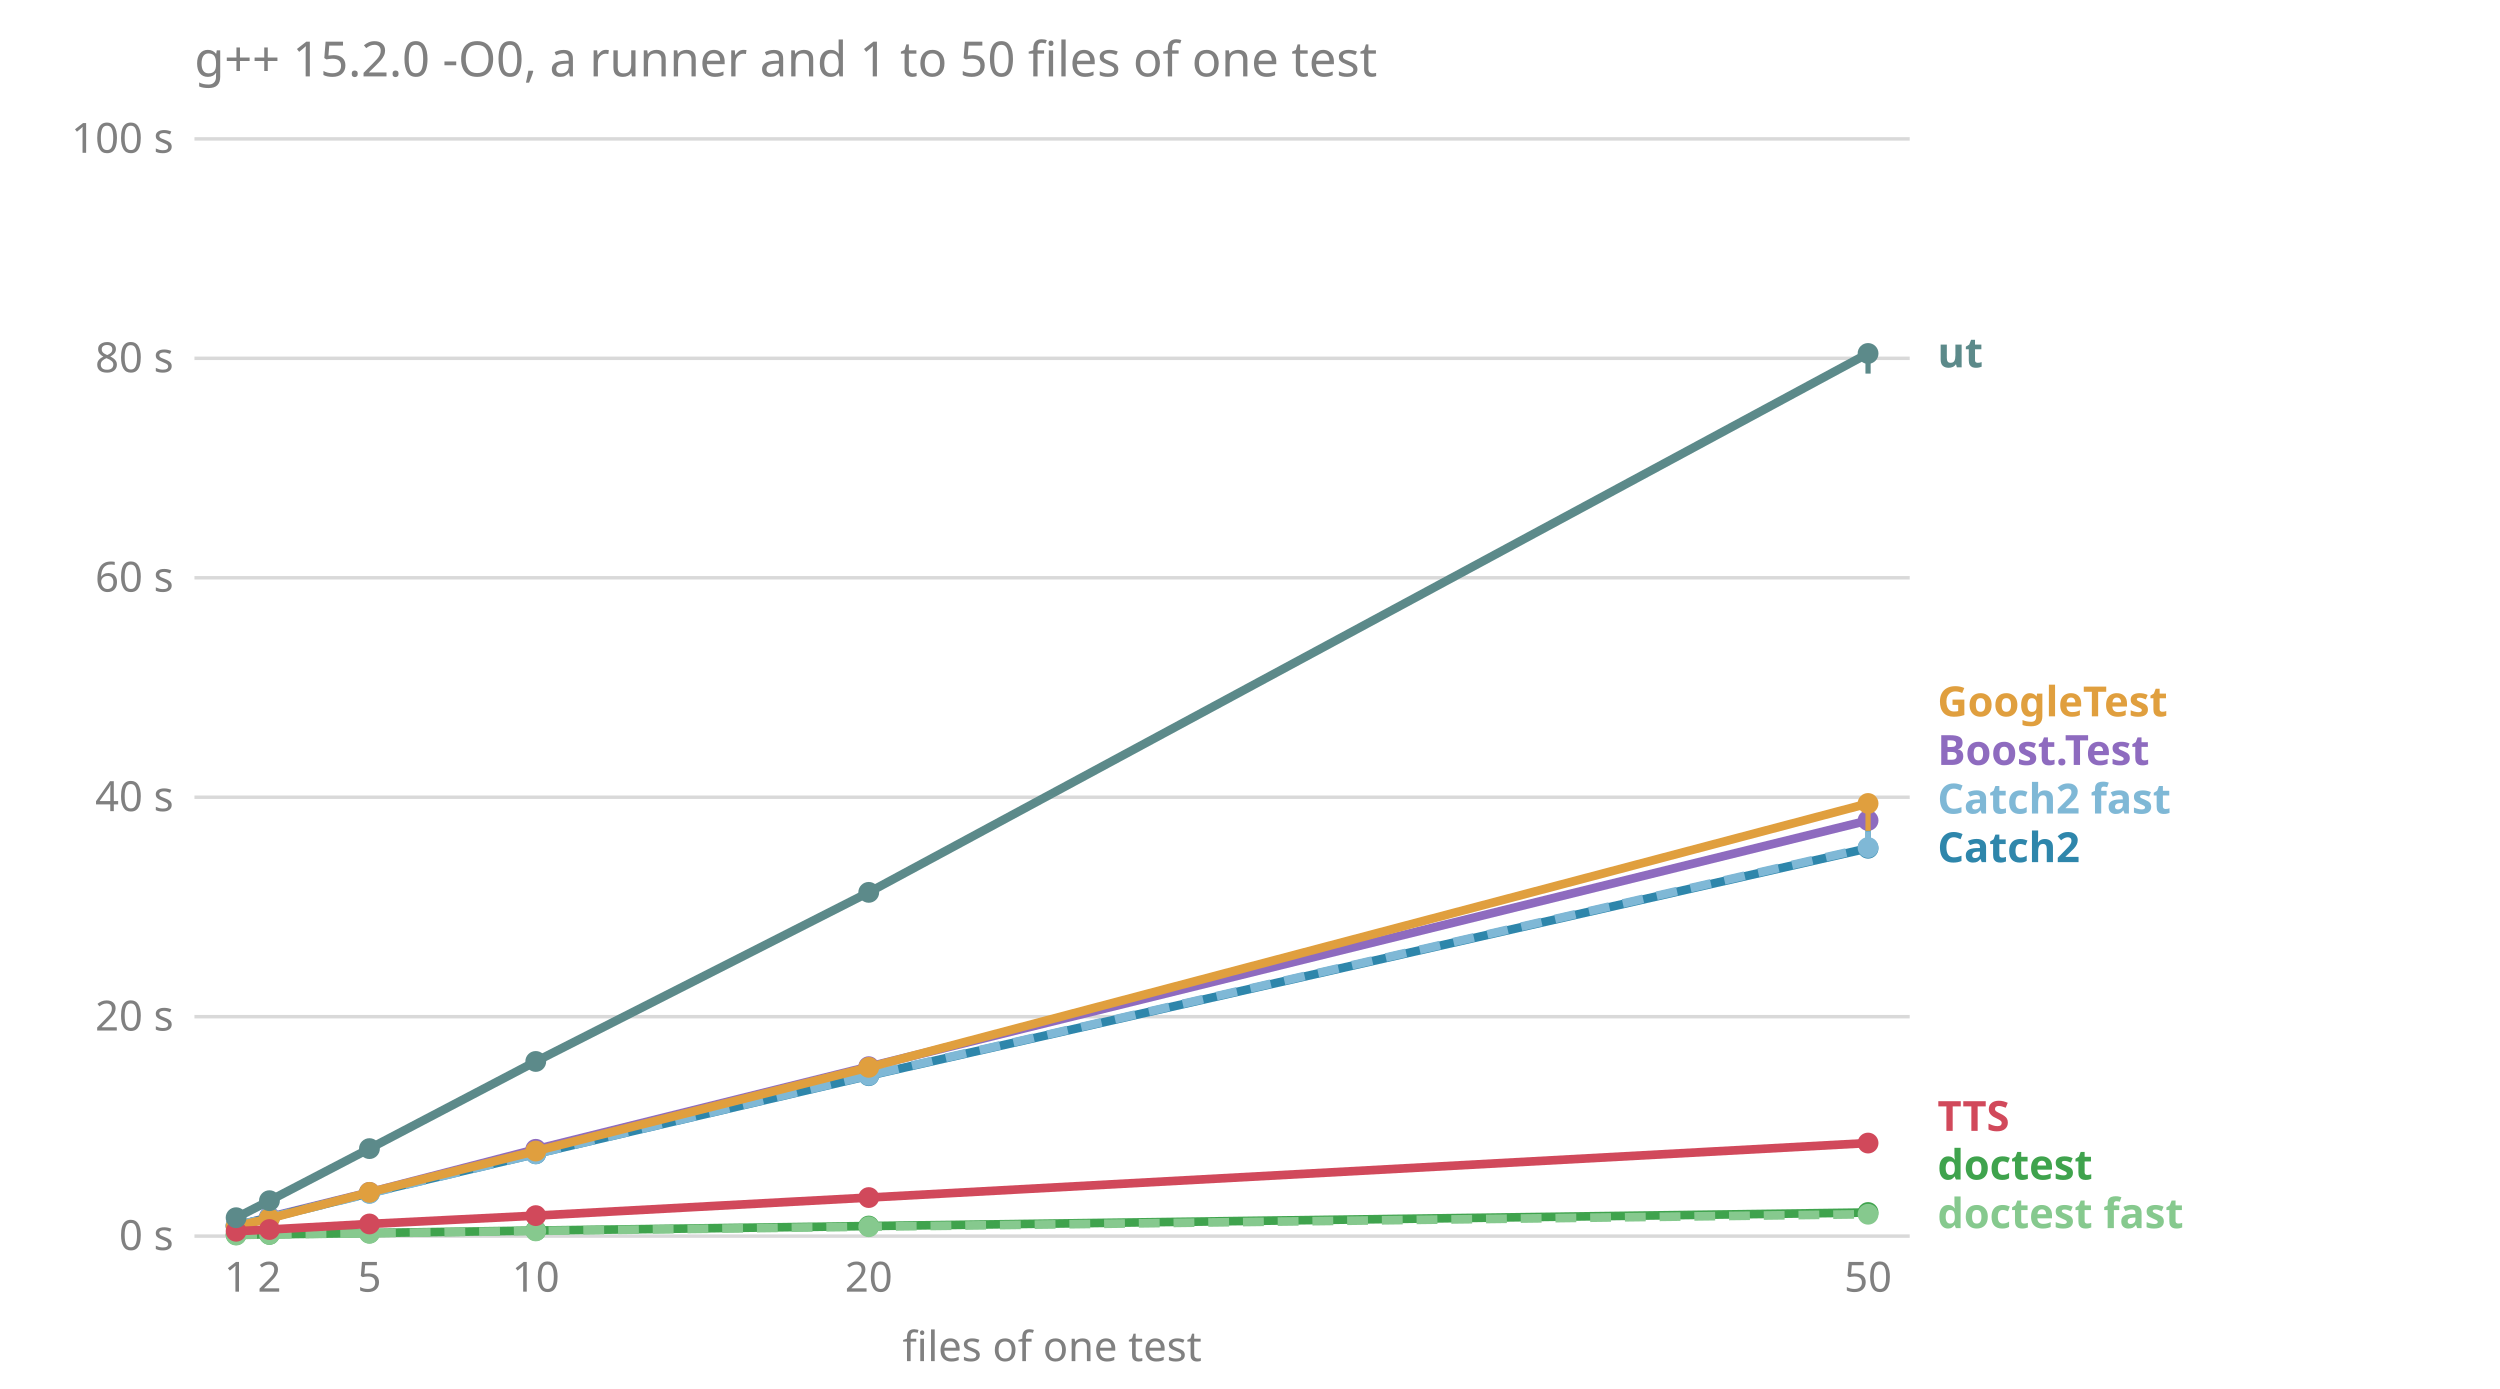
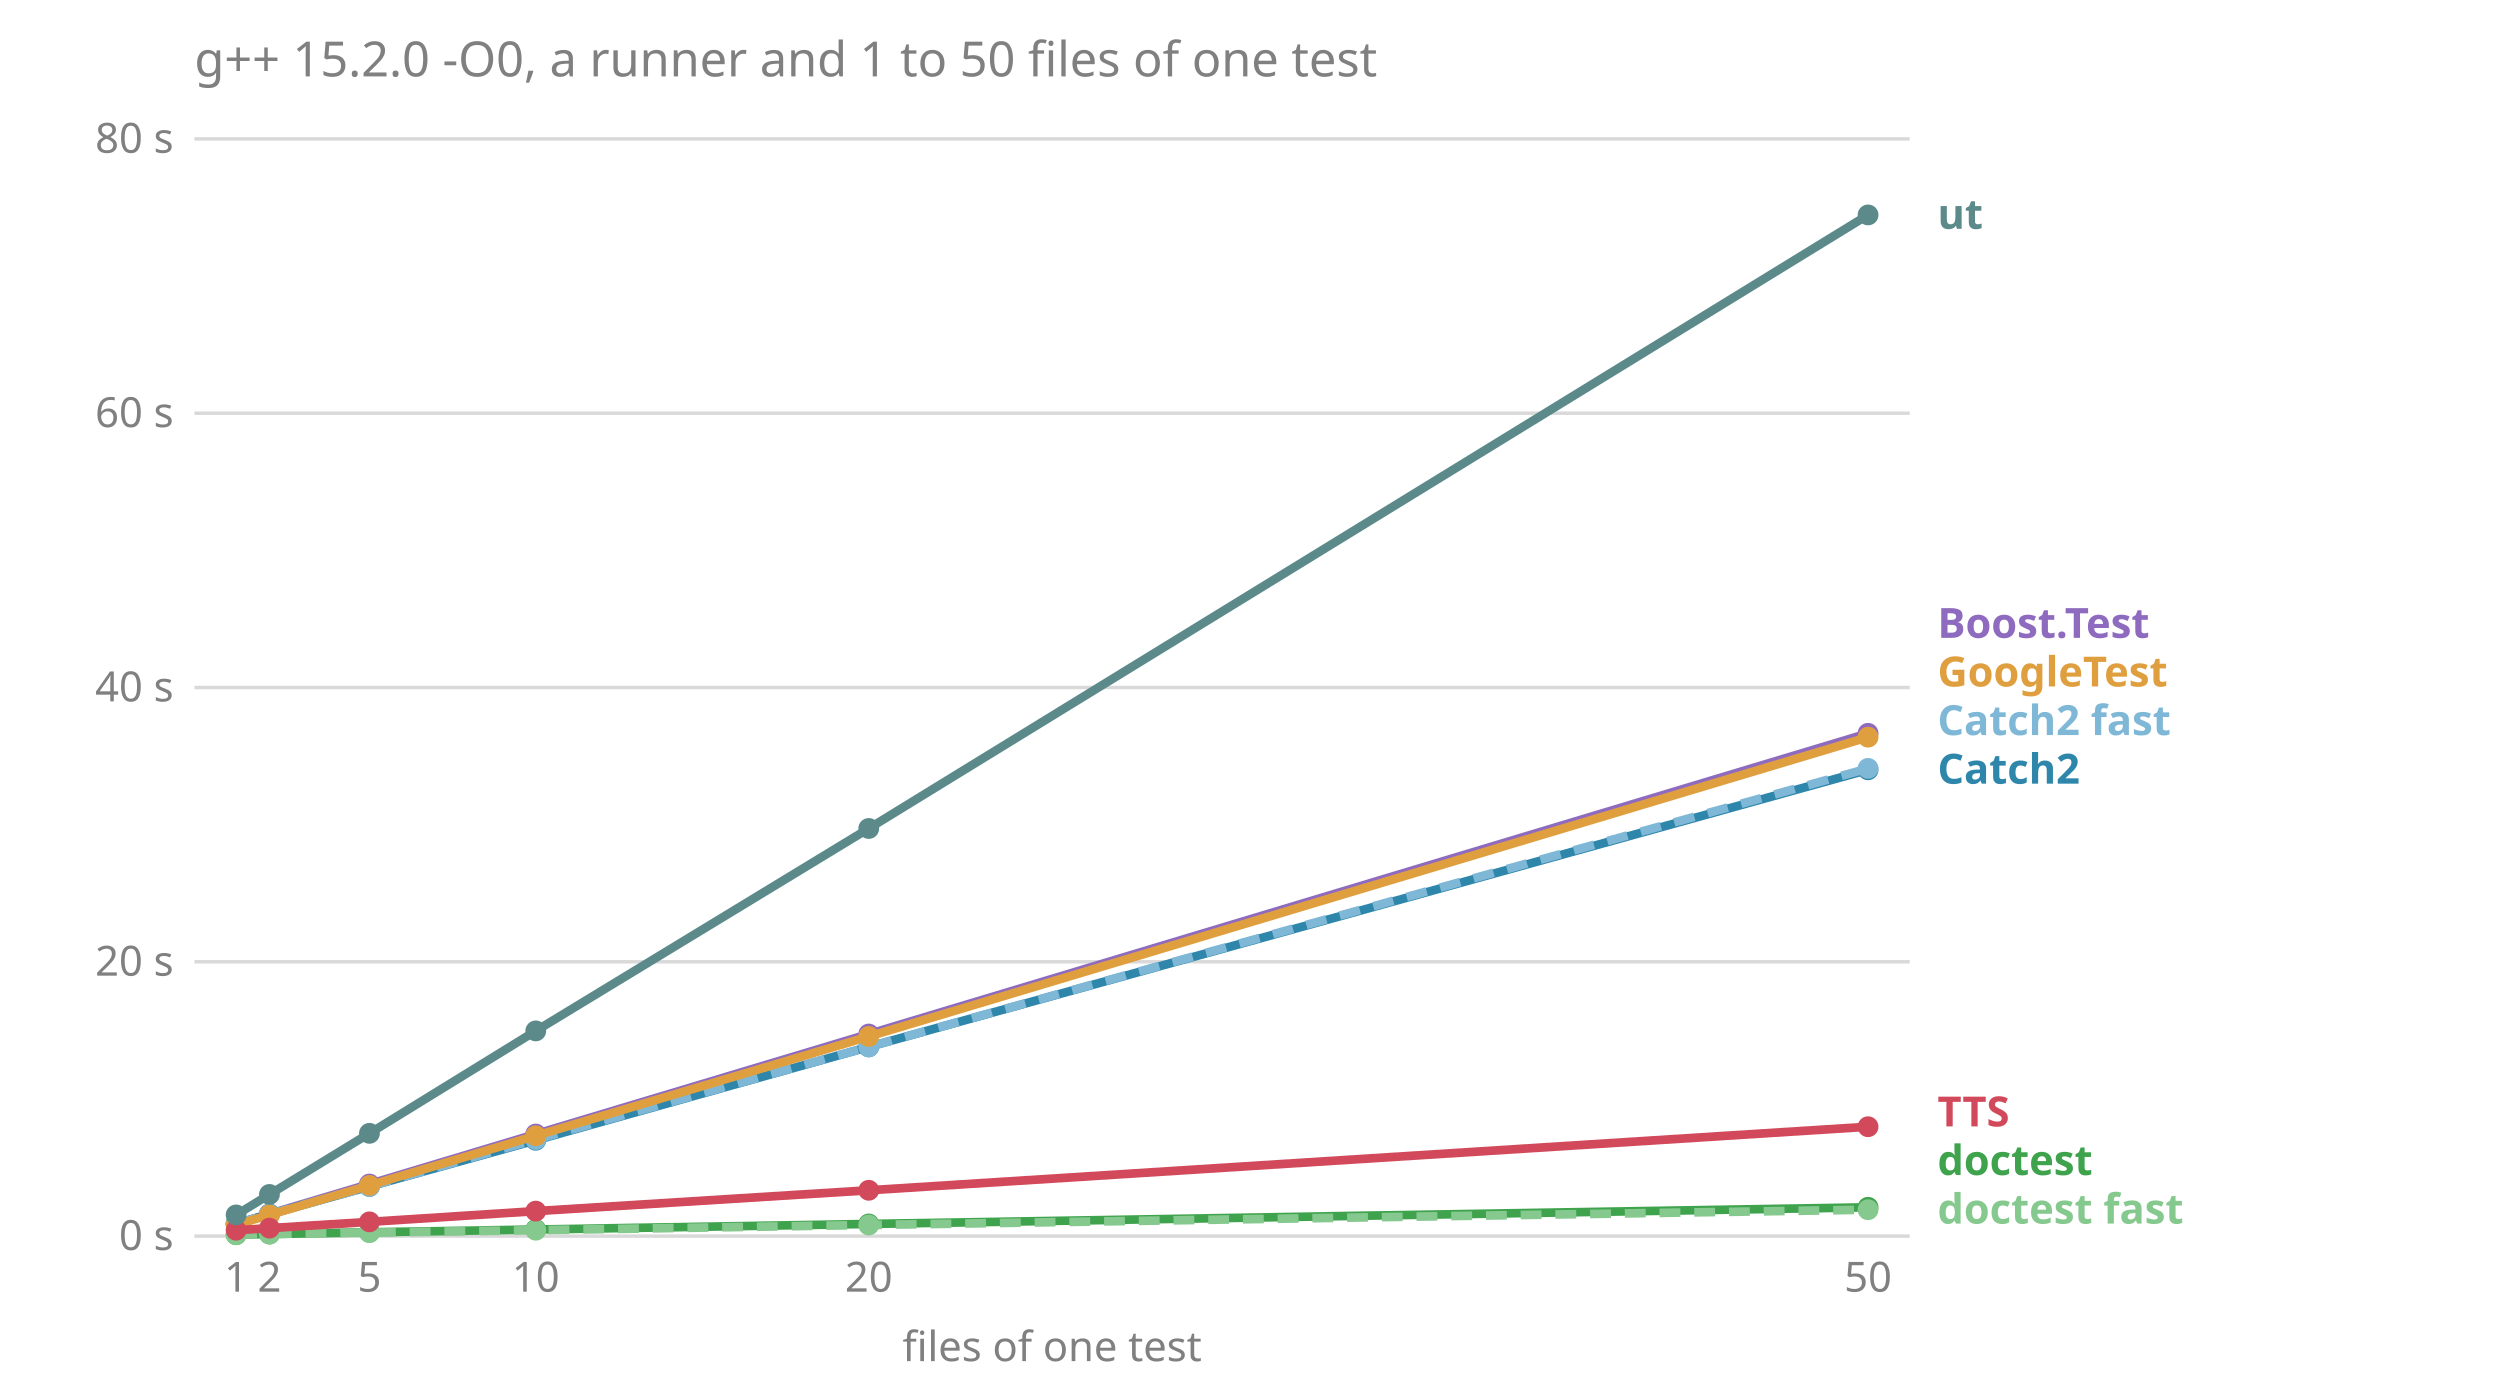
<svg xmlns="http://www.w3.org/2000/svg" viewBox="0 0 720 400" font-family="sans-serif" font-size="12">
  <text x="56.0" y="22.0" fill="#808080" font-size="14">g++ 15.2.0 -O0, a runner and 1 to 50 files of one test</text>
  <line x1="56.0" x2="550.0" y1="356.0" y2="356.0" stroke="#808080" stroke-opacity="0.3" />
  <text x="50.0" y="360.0" fill="#808080" text-anchor="end">0 s</text>
-   <line x1="56.0" x2="550.0" y1="292.8" y2="292.8" stroke="#808080" stroke-opacity="0.3" />
-   <text x="50.0" y="296.8" fill="#808080" text-anchor="end">20 s</text>
-   <line x1="56.0" x2="550.0" y1="229.6" y2="229.6" stroke="#808080" stroke-opacity="0.3" />
-   <text x="50.0" y="233.6" fill="#808080" text-anchor="end">40 s</text>
-   <line x1="56.0" x2="550.0" y1="166.4" y2="166.4" stroke="#808080" stroke-opacity="0.3" />
-   <text x="50.0" y="170.4" fill="#808080" text-anchor="end">60 s</text>
-   <line x1="56.0" x2="550.0" y1="103.2" y2="103.2" stroke="#808080" stroke-opacity="0.3" />
-   <text x="50.0" y="107.2" fill="#808080" text-anchor="end">80 s</text>
+   <line x1="56.0" x2="550.0" y1="277.0" y2="277.0" stroke="#808080" stroke-opacity="0.3" />
+   <text x="50.0" y="281.0" fill="#808080" text-anchor="end">20 s</text>
+   <line x1="56.0" x2="550.0" y1="198.0" y2="198.0" stroke="#808080" stroke-opacity="0.3" />
+   <text x="50.0" y="202.0" fill="#808080" text-anchor="end">40 s</text>
+   <line x1="56.0" x2="550.0" y1="119.0" y2="119.0" stroke="#808080" stroke-opacity="0.3" />
+   <text x="50.0" y="123.0" fill="#808080" text-anchor="end">60 s</text>
  <line x1="56.0" x2="550.0" y1="40.0" y2="40.0" stroke="#808080" stroke-opacity="0.3" />
-   <text x="50.0" y="44.0" fill="#808080" text-anchor="end">100 s</text>
+   <text x="50.0" y="44.0" fill="#808080" text-anchor="end">80 s</text>
  <text x="68.0" y="372.0" fill="#808080" text-anchor="middle">1</text>
  <text x="77.6" y="372.0" fill="#808080" text-anchor="middle">2</text>
  <text x="106.4" y="372.0" fill="#808080" text-anchor="middle">5</text>
  <text x="154.3" y="372.0" fill="#808080" text-anchor="middle">10</text>
  <text x="250.2" y="372.0" fill="#808080" text-anchor="middle">20</text>
  <text x="538.0" y="372.0" fill="#808080" text-anchor="middle">50</text>
  <text x="303.0" y="392.0" fill="#808080" text-anchor="middle">files of one test</text>
-   <text x="558.0" y="353.7" fill="#86c98e" font-weight="bold">doctest fast</text>
-   <text x="558.0" y="339.7" fill="#3fa34d" font-weight="bold">doctest</text>
-   <text x="558.0" y="325.7" fill="#d1495b" font-weight="bold">TTS</text>
-   <text x="558.0" y="248.3" fill="#2e86ab" font-weight="bold">Catch2</text>
-   <text x="558.0" y="234.3" fill="#7fb8d6" font-weight="bold">Catch2 fast</text>
-   <text x="558.0" y="220.3" fill="#8e6bbf" font-weight="bold">Boost.Test</text>
-   <text x="558.0" y="206.3" fill="#e09f3e" font-weight="bold">GoogleTest</text>
-   <text x="558.0" y="105.8" fill="#5c8a8a" font-weight="bold">ut</text>
-   <polyline points="68.0,353.1 77.6,350.5 106.4,343.4 154.3,331.0 250.2,307.2 538.0,236.3" fill="none" stroke="#8e6bbf" stroke-width="2.5" />
-   <line x1="68.0" x2="68.0" y1="353.1" y2="353.0" stroke="#8e6bbf" stroke-width="1.5" />
-   <circle cx="68.0" cy="353.1" r="3" fill="#8e6bbf" />
-   <line x1="77.6" x2="77.6" y1="350.8" y2="350.4" stroke="#8e6bbf" stroke-width="1.5" />
-   <circle cx="77.6" cy="350.5" r="3" fill="#8e6bbf" />
-   <line x1="106.4" x2="106.4" y1="343.9" y2="343.2" stroke="#8e6bbf" stroke-width="1.5" />
-   <circle cx="106.4" cy="343.4" r="3" fill="#8e6bbf" />
-   <line x1="154.3" x2="154.3" y1="332.2" y2="330.3" stroke="#8e6bbf" stroke-width="1.5" />
-   <circle cx="154.3" cy="331.0" r="3" fill="#8e6bbf" />
-   <line x1="250.2" x2="250.2" y1="308.7" y2="306.3" stroke="#8e6bbf" stroke-width="1.5" />
-   <circle cx="250.2" cy="307.2" r="3" fill="#8e6bbf" />
-   <line x1="538.0" x2="538.0" y1="237.7" y2="232.8" stroke="#8e6bbf" stroke-width="1.5" />
-   <circle cx="538.0" cy="236.3" r="3" fill="#8e6bbf" />
-   <polyline points="68.0,353.0 77.6,350.7 106.4,343.6 154.3,332.3 250.2,309.8 538.0,244.3" fill="none" stroke="#2e86ab" stroke-width="2.5" />
-   <line x1="68.0" x2="68.0" y1="353.1" y2="352.9" stroke="#2e86ab" stroke-width="1.5" />
-   <circle cx="68.0" cy="353.0" r="3" fill="#2e86ab" />
-   <line x1="77.6" x2="77.6" y1="350.9" y2="350.6" stroke="#2e86ab" stroke-width="1.5" />
-   <circle cx="77.6" cy="350.7" r="3" fill="#2e86ab" />
-   <line x1="106.4" x2="106.4" y1="344.5" y2="343.5" stroke="#2e86ab" stroke-width="1.5" />
-   <circle cx="106.4" cy="343.6" r="3" fill="#2e86ab" />
-   <line x1="154.3" x2="154.3" y1="333.5" y2="331.8" stroke="#2e86ab" stroke-width="1.5" />
-   <circle cx="154.3" cy="332.3" r="3" fill="#2e86ab" />
-   <line x1="250.2" x2="250.2" y1="311.8" y2="308.6" stroke="#2e86ab" stroke-width="1.5" />
-   <circle cx="250.2" cy="309.8" r="3" fill="#2e86ab" />
-   <line x1="538.0" x2="538.0" y1="244.5" y2="239.0" stroke="#2e86ab" stroke-width="1.5" />
-   <circle cx="538.0" cy="244.3" r="3" fill="#2e86ab" />
-   <polyline points="68.0,352.9 77.6,350.7 106.4,343.7 154.3,332.3 250.2,309.7 538.0,244.1" fill="none" stroke="#7fb8d6" stroke-width="2.5" stroke-dasharray="6 4" />
-   <line x1="68.0" x2="68.0" y1="353.1" y2="352.9" stroke="#7fb8d6" stroke-width="1.5" />
-   <circle cx="68.0" cy="352.9" r="3" fill="#7fb8d6" />
-   <line x1="77.6" x2="77.6" y1="350.9" y2="350.6" stroke="#7fb8d6" stroke-width="1.5" />
-   <circle cx="77.6" cy="350.7" r="3" fill="#7fb8d6" />
-   <line x1="106.4" x2="106.4" y1="344.4" y2="343.6" stroke="#7fb8d6" stroke-width="1.5" />
-   <circle cx="106.4" cy="343.7" r="3" fill="#7fb8d6" />
-   <line x1="154.3" x2="154.3" y1="333.6" y2="331.2" stroke="#7fb8d6" stroke-width="1.5" />
-   <circle cx="154.3" cy="332.3" r="3" fill="#7fb8d6" />
-   <line x1="250.2" x2="250.2" y1="311.6" y2="308.1" stroke="#7fb8d6" stroke-width="1.5" />
-   <circle cx="250.2" cy="309.7" r="3" fill="#7fb8d6" />
-   <line x1="538.0" x2="538.0" y1="245.8" y2="239.4" stroke="#7fb8d6" stroke-width="1.5" />
-   <circle cx="538.0" cy="244.1" r="3" fill="#7fb8d6" />
-   <polyline points="68.0,355.6 77.6,355.5 106.4,355.1 154.3,354.4 250.2,353.1 538.0,349.2" fill="none" stroke="#3fa34d" stroke-width="2.5" />
-   <line x1="68.0" x2="68.0" y1="355.7" y2="355.6" stroke="#3fa34d" stroke-width="1.5" />
+   <text x="558.0" y="352.4" fill="#86c98e" font-weight="bold">doctest fast</text>
+   <text x="558.0" y="338.4" fill="#3fa34d" font-weight="bold">doctest</text>
+   <text x="558.0" y="324.4" fill="#d1495b" font-weight="bold">TTS</text>
+   <text x="558.0" y="225.7" fill="#2e86ab" font-weight="bold">Catch2</text>
+   <text x="558.0" y="211.7" fill="#7fb8d6" font-weight="bold">Catch2 fast</text>
+   <text x="558.0" y="197.7" fill="#e09f3e" font-weight="bold">GoogleTest</text>
+   <text x="558.0" y="183.7" fill="#8e6bbf" font-weight="bold">Boost.Test</text>
+   <text x="558.0" y="65.9" fill="#5c8a8a" font-weight="bold">ut</text>
+   <polyline points="68.0,352.5 77.6,349.6 106.4,341.0 154.3,326.6 250.2,297.8 538.0,211.2" fill="none" stroke="#8e6bbf" stroke-width="2.5" />
+   <line x1="68.0" x2="68.0" y1="352.5" y2="352.5" stroke="#8e6bbf" stroke-width="1.5" />
+   <circle cx="68.0" cy="352.5" r="3" fill="#8e6bbf" />
+   <line x1="77.6" x2="77.6" y1="349.6" y2="349.6" stroke="#8e6bbf" stroke-width="1.5" />
+   <circle cx="77.6" cy="349.6" r="3" fill="#8e6bbf" />
+   <line x1="106.4" x2="106.4" y1="341.1" y2="341.0" stroke="#8e6bbf" stroke-width="1.5" />
+   <circle cx="106.4" cy="341.0" r="3" fill="#8e6bbf" />
+   <line x1="154.3" x2="154.3" y1="326.7" y2="326.6" stroke="#8e6bbf" stroke-width="1.5" />
+   <circle cx="154.3" cy="326.6" r="3" fill="#8e6bbf" />
+   <line x1="250.2" x2="250.2" y1="298.0" y2="297.6" stroke="#8e6bbf" stroke-width="1.5" />
+   <circle cx="250.2" cy="297.8" r="3" fill="#8e6bbf" />
+   <line x1="538.0" x2="538.0" y1="211.5" y2="211.0" stroke="#8e6bbf" stroke-width="1.5" />
+   <circle cx="538.0" cy="211.2" r="3" fill="#8e6bbf" />
+   <polyline points="68.0,352.4 77.6,349.7 106.4,341.7 154.3,328.4 250.2,301.5 538.0,221.7" fill="none" stroke="#2e86ab" stroke-width="2.5" />
+   <line x1="68.0" x2="68.0" y1="352.5" y2="352.4" stroke="#2e86ab" stroke-width="1.5" />
+   <circle cx="68.0" cy="352.4" r="3" fill="#2e86ab" />
+   <line x1="77.6" x2="77.6" y1="349.8" y2="349.2" stroke="#2e86ab" stroke-width="1.5" />
+   <circle cx="77.6" cy="349.7" r="3" fill="#2e86ab" />
+   <line x1="106.4" x2="106.4" y1="341.7" y2="341.6" stroke="#2e86ab" stroke-width="1.5" />
+   <circle cx="106.4" cy="341.7" r="3" fill="#2e86ab" />
+   <line x1="154.3" x2="154.3" y1="328.4" y2="328.3" stroke="#2e86ab" stroke-width="1.5" />
+   <circle cx="154.3" cy="328.4" r="3" fill="#2e86ab" />
+   <line x1="250.2" x2="250.2" y1="301.6" y2="301.3" stroke="#2e86ab" stroke-width="1.5" />
+   <circle cx="250.2" cy="301.5" r="3" fill="#2e86ab" />
+   <line x1="538.0" x2="538.0" y1="222.0" y2="220.9" stroke="#2e86ab" stroke-width="1.5" />
+   <circle cx="538.0" cy="221.7" r="3" fill="#2e86ab" />
+   <polyline points="68.0,352.4 77.6,349.7 106.4,341.7 154.3,328.2 250.2,301.5 538.0,221.3" fill="none" stroke="#7fb8d6" stroke-width="2.5" stroke-dasharray="6 4" />
+   <line x1="68.0" x2="68.0" y1="352.4" y2="352.4" stroke="#7fb8d6" stroke-width="1.5" />
+   <circle cx="68.0" cy="352.4" r="3" fill="#7fb8d6" />
+   <line x1="77.6" x2="77.6" y1="349.7" y2="349.0" stroke="#7fb8d6" stroke-width="1.5" />
+   <circle cx="77.6" cy="349.7" r="3" fill="#7fb8d6" />
+   <line x1="106.4" x2="106.4" y1="341.7" y2="341.6" stroke="#7fb8d6" stroke-width="1.5" />
+   <circle cx="106.4" cy="341.7" r="3" fill="#7fb8d6" />
+   <line x1="154.3" x2="154.3" y1="328.4" y2="328.1" stroke="#7fb8d6" stroke-width="1.5" />
+   <circle cx="154.3" cy="328.2" r="3" fill="#7fb8d6" />
+   <line x1="250.2" x2="250.2" y1="301.5" y2="301.4" stroke="#7fb8d6" stroke-width="1.5" />
+   <circle cx="250.2" cy="301.5" r="3" fill="#7fb8d6" />
+   <line x1="538.0" x2="538.0" y1="221.3" y2="220.8" stroke="#7fb8d6" stroke-width="1.5" />
+   <circle cx="538.0" cy="221.3" r="3" fill="#7fb8d6" />
+   <polyline points="68.0,355.6 77.6,355.4 106.4,354.9 154.3,354.1 250.2,352.5 538.0,347.7" fill="none" stroke="#3fa34d" stroke-width="2.5" />
+   <line x1="68.0" x2="68.0" y1="355.6" y2="355.6" stroke="#3fa34d" stroke-width="1.5" />
  <circle cx="68.0" cy="355.6" r="3" fill="#3fa34d" />
-   <line x1="77.6" x2="77.6" y1="355.5" y2="355.4" stroke="#3fa34d" stroke-width="1.5" />
-   <circle cx="77.6" cy="355.5" r="3" fill="#3fa34d" />
-   <line x1="106.4" x2="106.4" y1="355.1" y2="355.1" stroke="#3fa34d" stroke-width="1.5" />
-   <circle cx="106.4" cy="355.1" r="3" fill="#3fa34d" />
-   <line x1="154.3" x2="154.3" y1="354.5" y2="354.3" stroke="#3fa34d" stroke-width="1.5" />
-   <circle cx="154.3" cy="354.4" r="3" fill="#3fa34d" />
-   <line x1="250.2" x2="250.2" y1="353.2" y2="353.1" stroke="#3fa34d" stroke-width="1.5" />
-   <circle cx="250.2" cy="353.1" r="3" fill="#3fa34d" />
-   <line x1="538.0" x2="538.0" y1="349.3" y2="349.0" stroke="#3fa34d" stroke-width="1.5" />
-   <circle cx="538.0" cy="349.2" r="3" fill="#3fa34d" />
-   <polyline points="68.0,355.7 77.6,355.5 106.4,355.2 154.3,354.5 250.2,353.3 538.0,349.7" fill="none" stroke="#86c98e" stroke-width="2.5" stroke-dasharray="6 4" />
-   <line x1="68.0" x2="68.0" y1="355.7" y2="355.6" stroke="#86c98e" stroke-width="1.5" />
-   <circle cx="68.0" cy="355.7" r="3" fill="#86c98e" />
-   <line x1="77.6" x2="77.6" y1="355.5" y2="355.5" stroke="#86c98e" stroke-width="1.5" />
-   <circle cx="77.6" cy="355.5" r="3" fill="#86c98e" />
-   <line x1="106.4" x2="106.4" y1="355.2" y2="355.2" stroke="#86c98e" stroke-width="1.5" />
-   <circle cx="106.4" cy="355.2" r="3" fill="#86c98e" />
-   <line x1="154.3" x2="154.3" y1="354.6" y2="354.5" stroke="#86c98e" stroke-width="1.5" />
-   <circle cx="154.3" cy="354.5" r="3" fill="#86c98e" />
-   <line x1="250.2" x2="250.2" y1="353.4" y2="353.3" stroke="#86c98e" stroke-width="1.5" />
-   <circle cx="250.2" cy="353.3" r="3" fill="#86c98e" />
-   <line x1="538.0" x2="538.0" y1="349.9" y2="349.6" stroke="#86c98e" stroke-width="1.5" />
-   <circle cx="538.0" cy="349.7" r="3" fill="#86c98e" />
-   <polyline points="68.0,353.2 77.6,350.9 106.4,343.4 154.3,331.5 250.2,307.4 538.0,231.4" fill="none" stroke="#e09f3e" stroke-width="2.5" />
-   <line x1="68.0" x2="68.0" y1="353.4" y2="353.1" stroke="#e09f3e" stroke-width="1.5" />
-   <circle cx="68.0" cy="353.2" r="3" fill="#e09f3e" />
-   <line x1="77.6" x2="77.6" y1="351.0" y2="350.7" stroke="#e09f3e" stroke-width="1.5" />
-   <circle cx="77.6" cy="350.9" r="3" fill="#e09f3e" />
-   <line x1="106.4" x2="106.4" y1="344.1" y2="342.9" stroke="#e09f3e" stroke-width="1.5" />
-   <circle cx="106.4" cy="343.4" r="3" fill="#e09f3e" />
-   <line x1="154.3" x2="154.3" y1="332.1" y2="330.9" stroke="#e09f3e" stroke-width="1.5" />
-   <circle cx="154.3" cy="331.5" r="3" fill="#e09f3e" />
-   <line x1="250.2" x2="250.2" y1="309.5" y2="305.8" stroke="#e09f3e" stroke-width="1.5" />
-   <circle cx="250.2" cy="307.4" r="3" fill="#e09f3e" />
-   <line x1="538.0" x2="538.0" y1="239.3" y2="231.1" stroke="#e09f3e" stroke-width="1.5" />
-   <circle cx="538.0" cy="231.4" r="3" fill="#e09f3e" />
-   <polyline points="68.0,354.6 77.6,354.1 106.4,352.5 154.3,350.1 250.2,344.9 538.0,329.2" fill="none" stroke="#d1495b" stroke-width="2.5" />
-   <line x1="68.0" x2="68.0" y1="354.6" y2="354.6" stroke="#d1495b" stroke-width="1.5" />
-   <circle cx="68.0" cy="354.6" r="3" fill="#d1495b" />
-   <line x1="77.6" x2="77.6" y1="354.2" y2="354.1" stroke="#d1495b" stroke-width="1.5" />
-   <circle cx="77.6" cy="354.1" r="3" fill="#d1495b" />
-   <line x1="106.4" x2="106.4" y1="352.7" y2="352.5" stroke="#d1495b" stroke-width="1.5" />
-   <circle cx="106.4" cy="352.5" r="3" fill="#d1495b" />
-   <line x1="154.3" x2="154.3" y1="350.2" y2="349.9" stroke="#d1495b" stroke-width="1.5" />
-   <circle cx="154.3" cy="350.1" r="3" fill="#d1495b" />
-   <line x1="250.2" x2="250.2" y1="345.3" y2="344.6" stroke="#d1495b" stroke-width="1.5" />
-   <circle cx="250.2" cy="344.9" r="3" fill="#d1495b" />
-   <line x1="538.0" x2="538.0" y1="330.4" y2="329.1" stroke="#d1495b" stroke-width="1.5" />
-   <circle cx="538.0" cy="329.2" r="3" fill="#d1495b" />
-   <polyline points="68.0,350.7 77.6,345.8 106.4,330.8 154.3,305.7 250.2,257.0 538.0,101.8" fill="none" stroke="#5c8a8a" stroke-width="2.5" />
-   <line x1="68.0" x2="68.0" y1="351.1" y2="350.7" stroke="#5c8a8a" stroke-width="1.5" />
-   <circle cx="68.0" cy="350.7" r="3" fill="#5c8a8a" />
-   <line x1="77.6" x2="77.6" y1="346.3" y2="345.7" stroke="#5c8a8a" stroke-width="1.5" />
-   <circle cx="77.6" cy="345.8" r="3" fill="#5c8a8a" />
-   <line x1="106.4" x2="106.4" y1="332.0" y2="329.9" stroke="#5c8a8a" stroke-width="1.5" />
-   <circle cx="106.4" cy="330.8" r="3" fill="#5c8a8a" />
-   <line x1="154.3" x2="154.3" y1="307.8" y2="305.5" stroke="#5c8a8a" stroke-width="1.5" />
-   <circle cx="154.3" cy="305.7" r="3" fill="#5c8a8a" />
-   <line x1="250.2" x2="250.2" y1="259.2" y2="255.6" stroke="#5c8a8a" stroke-width="1.5" />
-   <circle cx="250.2" cy="257.0" r="3" fill="#5c8a8a" />
-   <line x1="538.0" x2="538.0" y1="107.6" y2="100.1" stroke="#5c8a8a" stroke-width="1.5" />
-   <circle cx="538.0" cy="101.8" r="3" fill="#5c8a8a" />
+   <line x1="77.6" x2="77.6" y1="355.4" y2="355.3" stroke="#3fa34d" stroke-width="1.5" />
+   <circle cx="77.6" cy="355.4" r="3" fill="#3fa34d" />
+   <line x1="106.4" x2="106.4" y1="354.9" y2="354.9" stroke="#3fa34d" stroke-width="1.5" />
+   <circle cx="106.4" cy="354.9" r="3" fill="#3fa34d" />
+   <line x1="154.3" x2="154.3" y1="354.1" y2="354.1" stroke="#3fa34d" stroke-width="1.5" />
+   <circle cx="154.3" cy="354.1" r="3" fill="#3fa34d" />
+   <line x1="250.2" x2="250.2" y1="352.5" y2="352.5" stroke="#3fa34d" stroke-width="1.5" />
+   <circle cx="250.2" cy="352.5" r="3" fill="#3fa34d" />
+   <line x1="538.0" x2="538.0" y1="347.7" y2="347.7" stroke="#3fa34d" stroke-width="1.5" />
+   <circle cx="538.0" cy="347.7" r="3" fill="#3fa34d" />
+   <polyline points="68.0,355.6 77.6,355.4 106.4,355.0 154.3,354.3 250.2,352.8 538.0,348.4" fill="none" stroke="#86c98e" stroke-width="2.5" stroke-dasharray="6 4" />
+   <line x1="68.0" x2="68.0" y1="355.6" y2="355.6" stroke="#86c98e" stroke-width="1.5" />
+   <circle cx="68.0" cy="355.6" r="3" fill="#86c98e" />
+   <line x1="77.6" x2="77.6" y1="355.4" y2="355.4" stroke="#86c98e" stroke-width="1.5" />
+   <circle cx="77.6" cy="355.4" r="3" fill="#86c98e" />
+   <line x1="106.4" x2="106.4" y1="355.0" y2="355.0" stroke="#86c98e" stroke-width="1.5" />
+   <circle cx="106.4" cy="355.0" r="3" fill="#86c98e" />
+   <line x1="154.3" x2="154.3" y1="354.3" y2="354.3" stroke="#86c98e" stroke-width="1.5" />
+   <circle cx="154.3" cy="354.3" r="3" fill="#86c98e" />
+   <line x1="250.2" x2="250.2" y1="352.8" y2="352.8" stroke="#86c98e" stroke-width="1.5" />
+   <circle cx="250.2" cy="352.8" r="3" fill="#86c98e" />
+   <line x1="538.0" x2="538.0" y1="348.4" y2="348.4" stroke="#86c98e" stroke-width="1.5" />
+   <circle cx="538.0" cy="348.4" r="3" fill="#86c98e" />
+   <polyline points="68.0,352.7 77.6,349.9 106.4,341.4 154.3,327.1 250.2,298.5 538.0,212.3" fill="none" stroke="#e09f3e" stroke-width="2.5" />
+   <line x1="68.0" x2="68.0" y1="352.7" y2="352.7" stroke="#e09f3e" stroke-width="1.5" />
+   <circle cx="68.0" cy="352.7" r="3" fill="#e09f3e" />
+   <line x1="77.6" x2="77.6" y1="349.9" y2="349.9" stroke="#e09f3e" stroke-width="1.5" />
+   <circle cx="77.6" cy="349.9" r="3" fill="#e09f3e" />
+   <line x1="106.4" x2="106.4" y1="341.4" y2="341.3" stroke="#e09f3e" stroke-width="1.5" />
+   <circle cx="106.4" cy="341.4" r="3" fill="#e09f3e" />
+   <line x1="154.3" x2="154.3" y1="327.2" y2="326.8" stroke="#e09f3e" stroke-width="1.5" />
+   <circle cx="154.3" cy="327.1" r="3" fill="#e09f3e" />
+   <line x1="250.2" x2="250.2" y1="298.6" y2="298.3" stroke="#e09f3e" stroke-width="1.5" />
+   <circle cx="250.2" cy="298.5" r="3" fill="#e09f3e" />
+   <line x1="538.0" x2="538.0" y1="212.8" y2="212.2" stroke="#e09f3e" stroke-width="1.5" />
+   <circle cx="538.0" cy="212.3" r="3" fill="#e09f3e" />
+   <polyline points="68.0,354.3 77.6,353.7 106.4,351.9 154.3,348.8 250.2,342.8 538.0,324.5" fill="none" stroke="#d1495b" stroke-width="2.5" />
+   <line x1="68.0" x2="68.0" y1="354.3" y2="354.3" stroke="#d1495b" stroke-width="1.5" />
+   <circle cx="68.0" cy="354.3" r="3" fill="#d1495b" />
+   <line x1="77.6" x2="77.6" y1="353.7" y2="353.7" stroke="#d1495b" stroke-width="1.5" />
+   <circle cx="77.6" cy="353.7" r="3" fill="#d1495b" />
+   <line x1="106.4" x2="106.4" y1="351.9" y2="351.9" stroke="#d1495b" stroke-width="1.5" />
+   <circle cx="106.4" cy="351.9" r="3" fill="#d1495b" />
+   <line x1="154.3" x2="154.3" y1="348.8" y2="348.8" stroke="#d1495b" stroke-width="1.5" />
+   <circle cx="154.3" cy="348.8" r="3" fill="#d1495b" />
+   <line x1="250.2" x2="250.2" y1="342.8" y2="342.7" stroke="#d1495b" stroke-width="1.5" />
+   <circle cx="250.2" cy="342.8" r="3" fill="#d1495b" />
+   <line x1="538.0" x2="538.0" y1="324.5" y2="324.4" stroke="#d1495b" stroke-width="1.5" />
+   <circle cx="538.0" cy="324.5" r="3" fill="#d1495b" />
+   <polyline points="68.0,349.9 77.6,344.0 106.4,326.4 154.3,296.9 250.2,238.6 538.0,61.9" fill="none" stroke="#5c8a8a" stroke-width="2.5" />
+   <line x1="68.0" x2="68.0" y1="349.9" y2="349.8" stroke="#5c8a8a" stroke-width="1.5" />
+   <circle cx="68.0" cy="349.9" r="3" fill="#5c8a8a" />
+   <line x1="77.6" x2="77.6" y1="344.1" y2="343.9" stroke="#5c8a8a" stroke-width="1.5" />
+   <circle cx="77.6" cy="344.0" r="3" fill="#5c8a8a" />
+   <line x1="106.4" x2="106.4" y1="326.4" y2="326.4" stroke="#5c8a8a" stroke-width="1.5" />
+   <circle cx="106.4" cy="326.4" r="3" fill="#5c8a8a" />
+   <line x1="154.3" x2="154.3" y1="297.0" y2="296.8" stroke="#5c8a8a" stroke-width="1.5" />
+   <circle cx="154.3" cy="296.9" r="3" fill="#5c8a8a" />
+   <line x1="250.2" x2="250.2" y1="239.9" y2="238.1" stroke="#5c8a8a" stroke-width="1.5" />
+   <circle cx="250.2" cy="238.6" r="3" fill="#5c8a8a" />
+   <line x1="538.0" x2="538.0" y1="62.1" y2="61.3" stroke="#5c8a8a" stroke-width="1.5" />
+   <circle cx="538.0" cy="61.9" r="3" fill="#5c8a8a" />
</svg>
